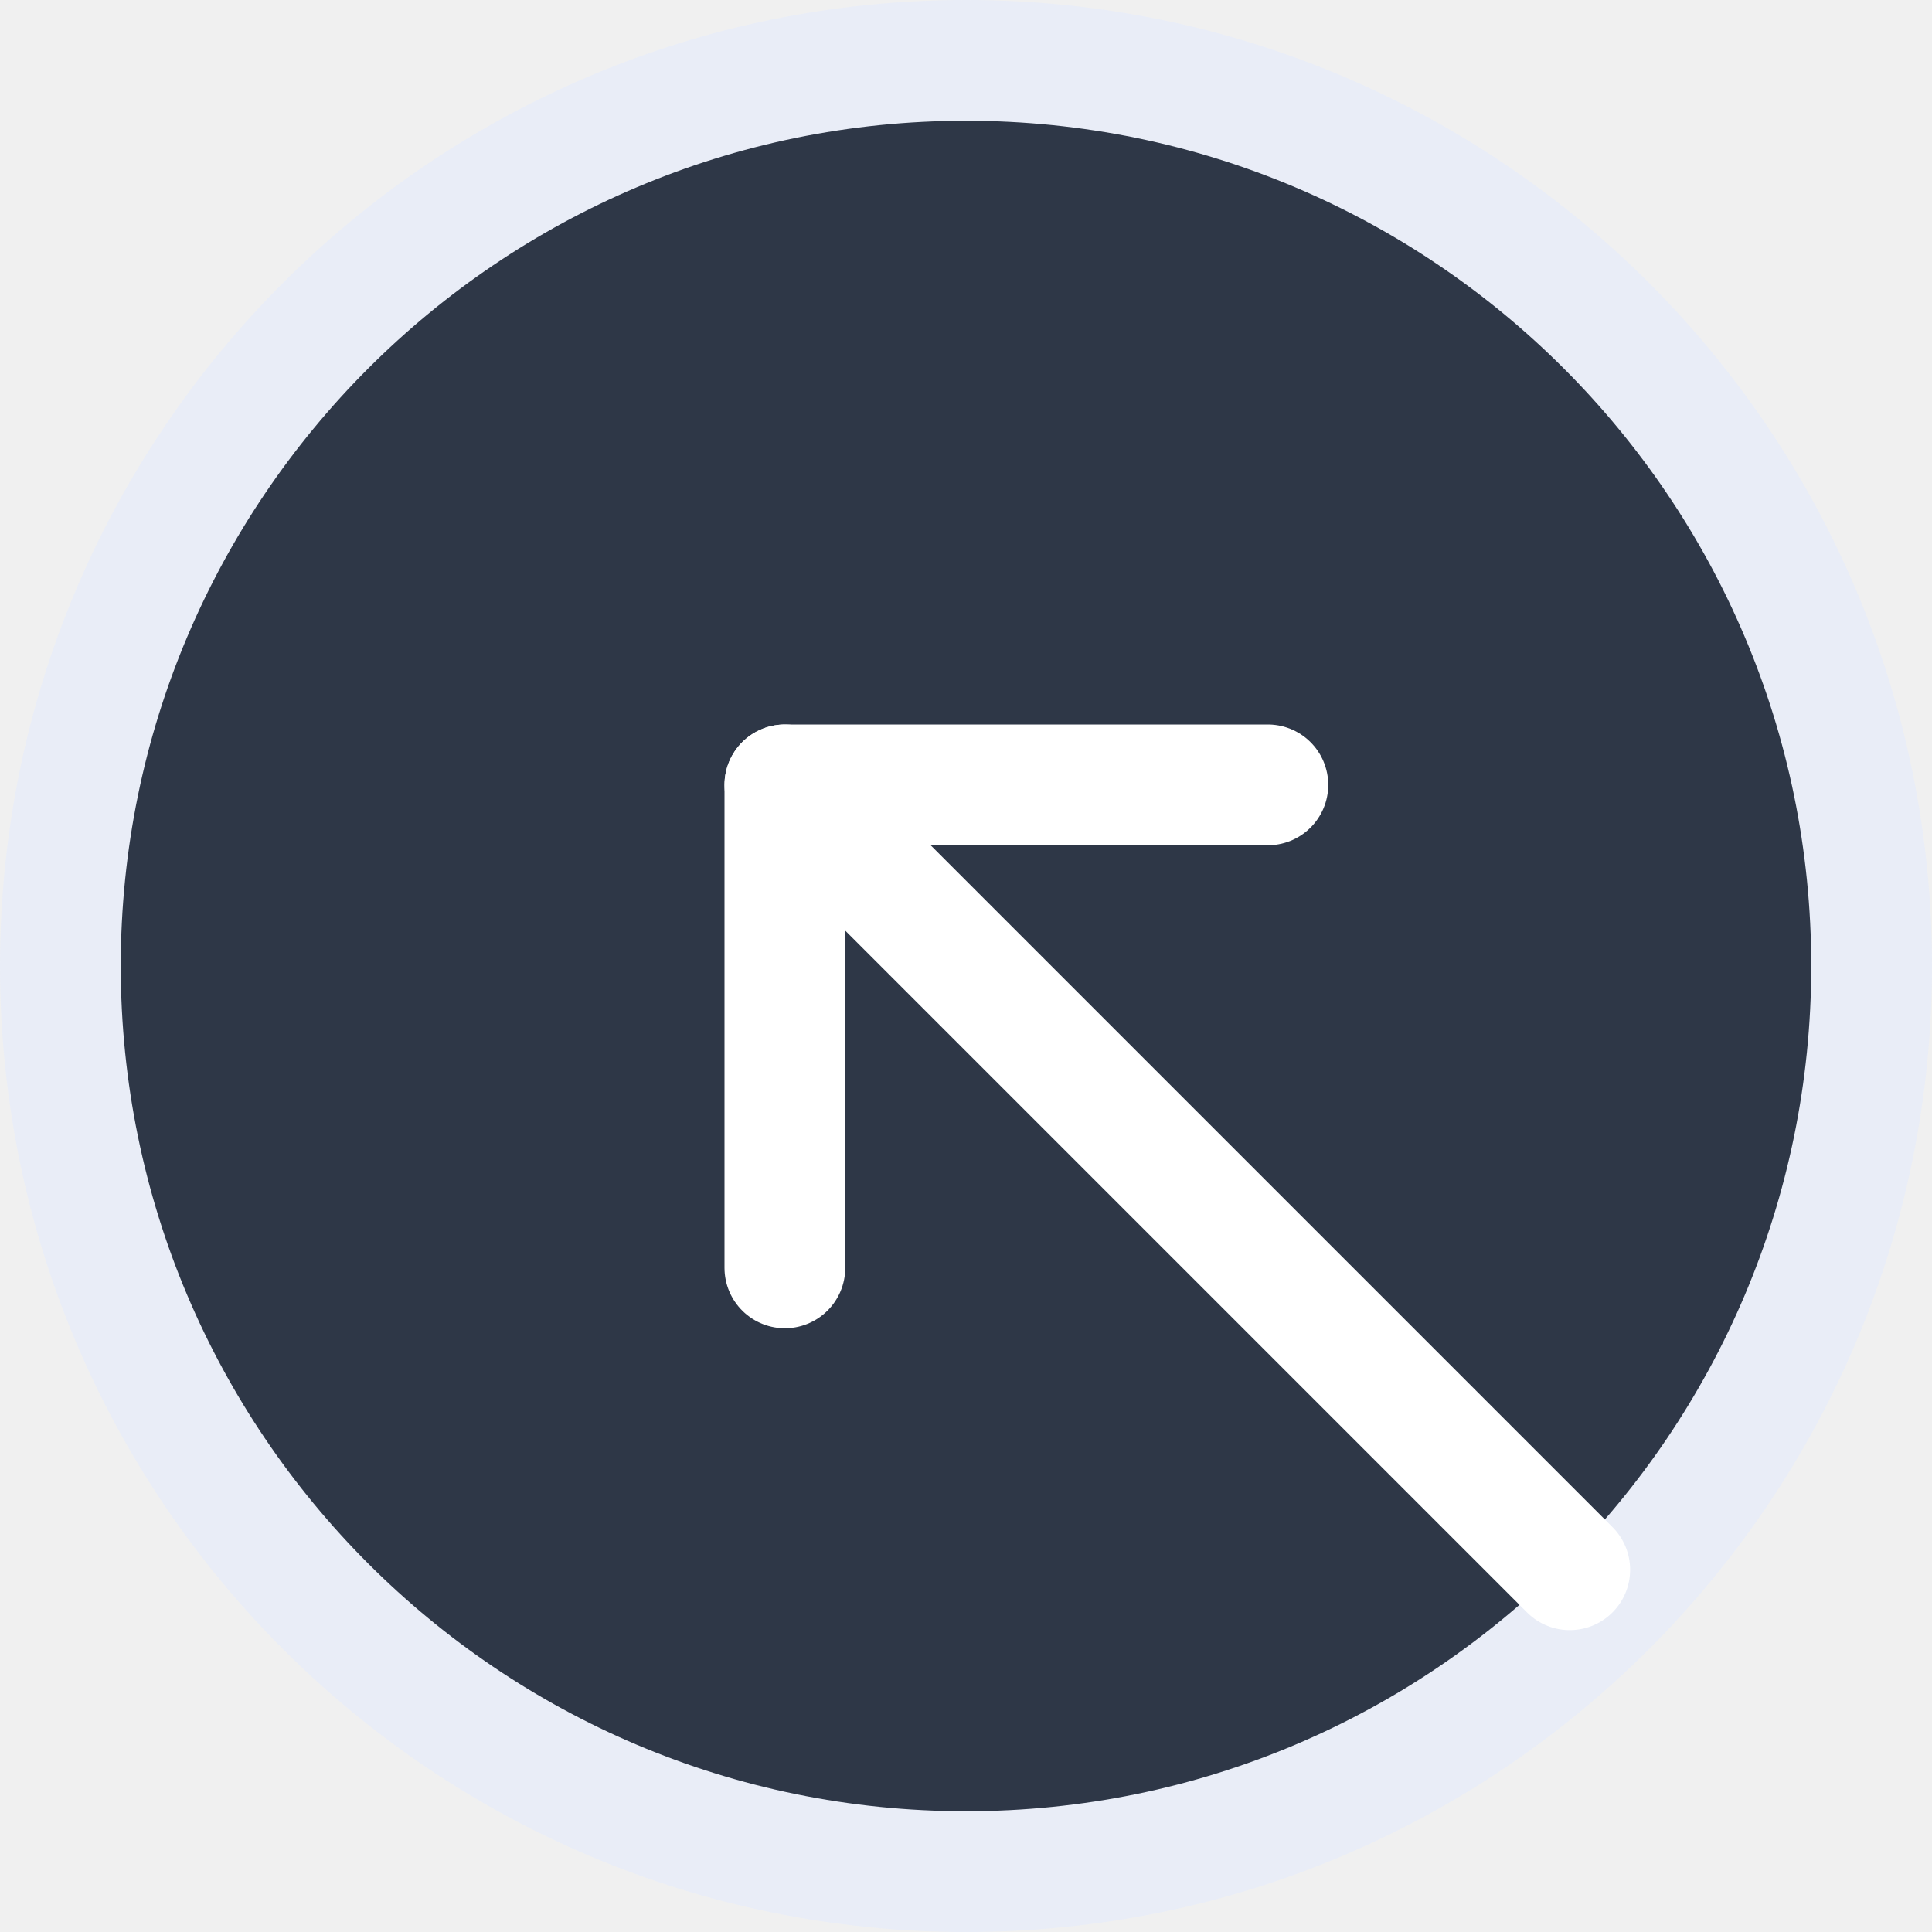
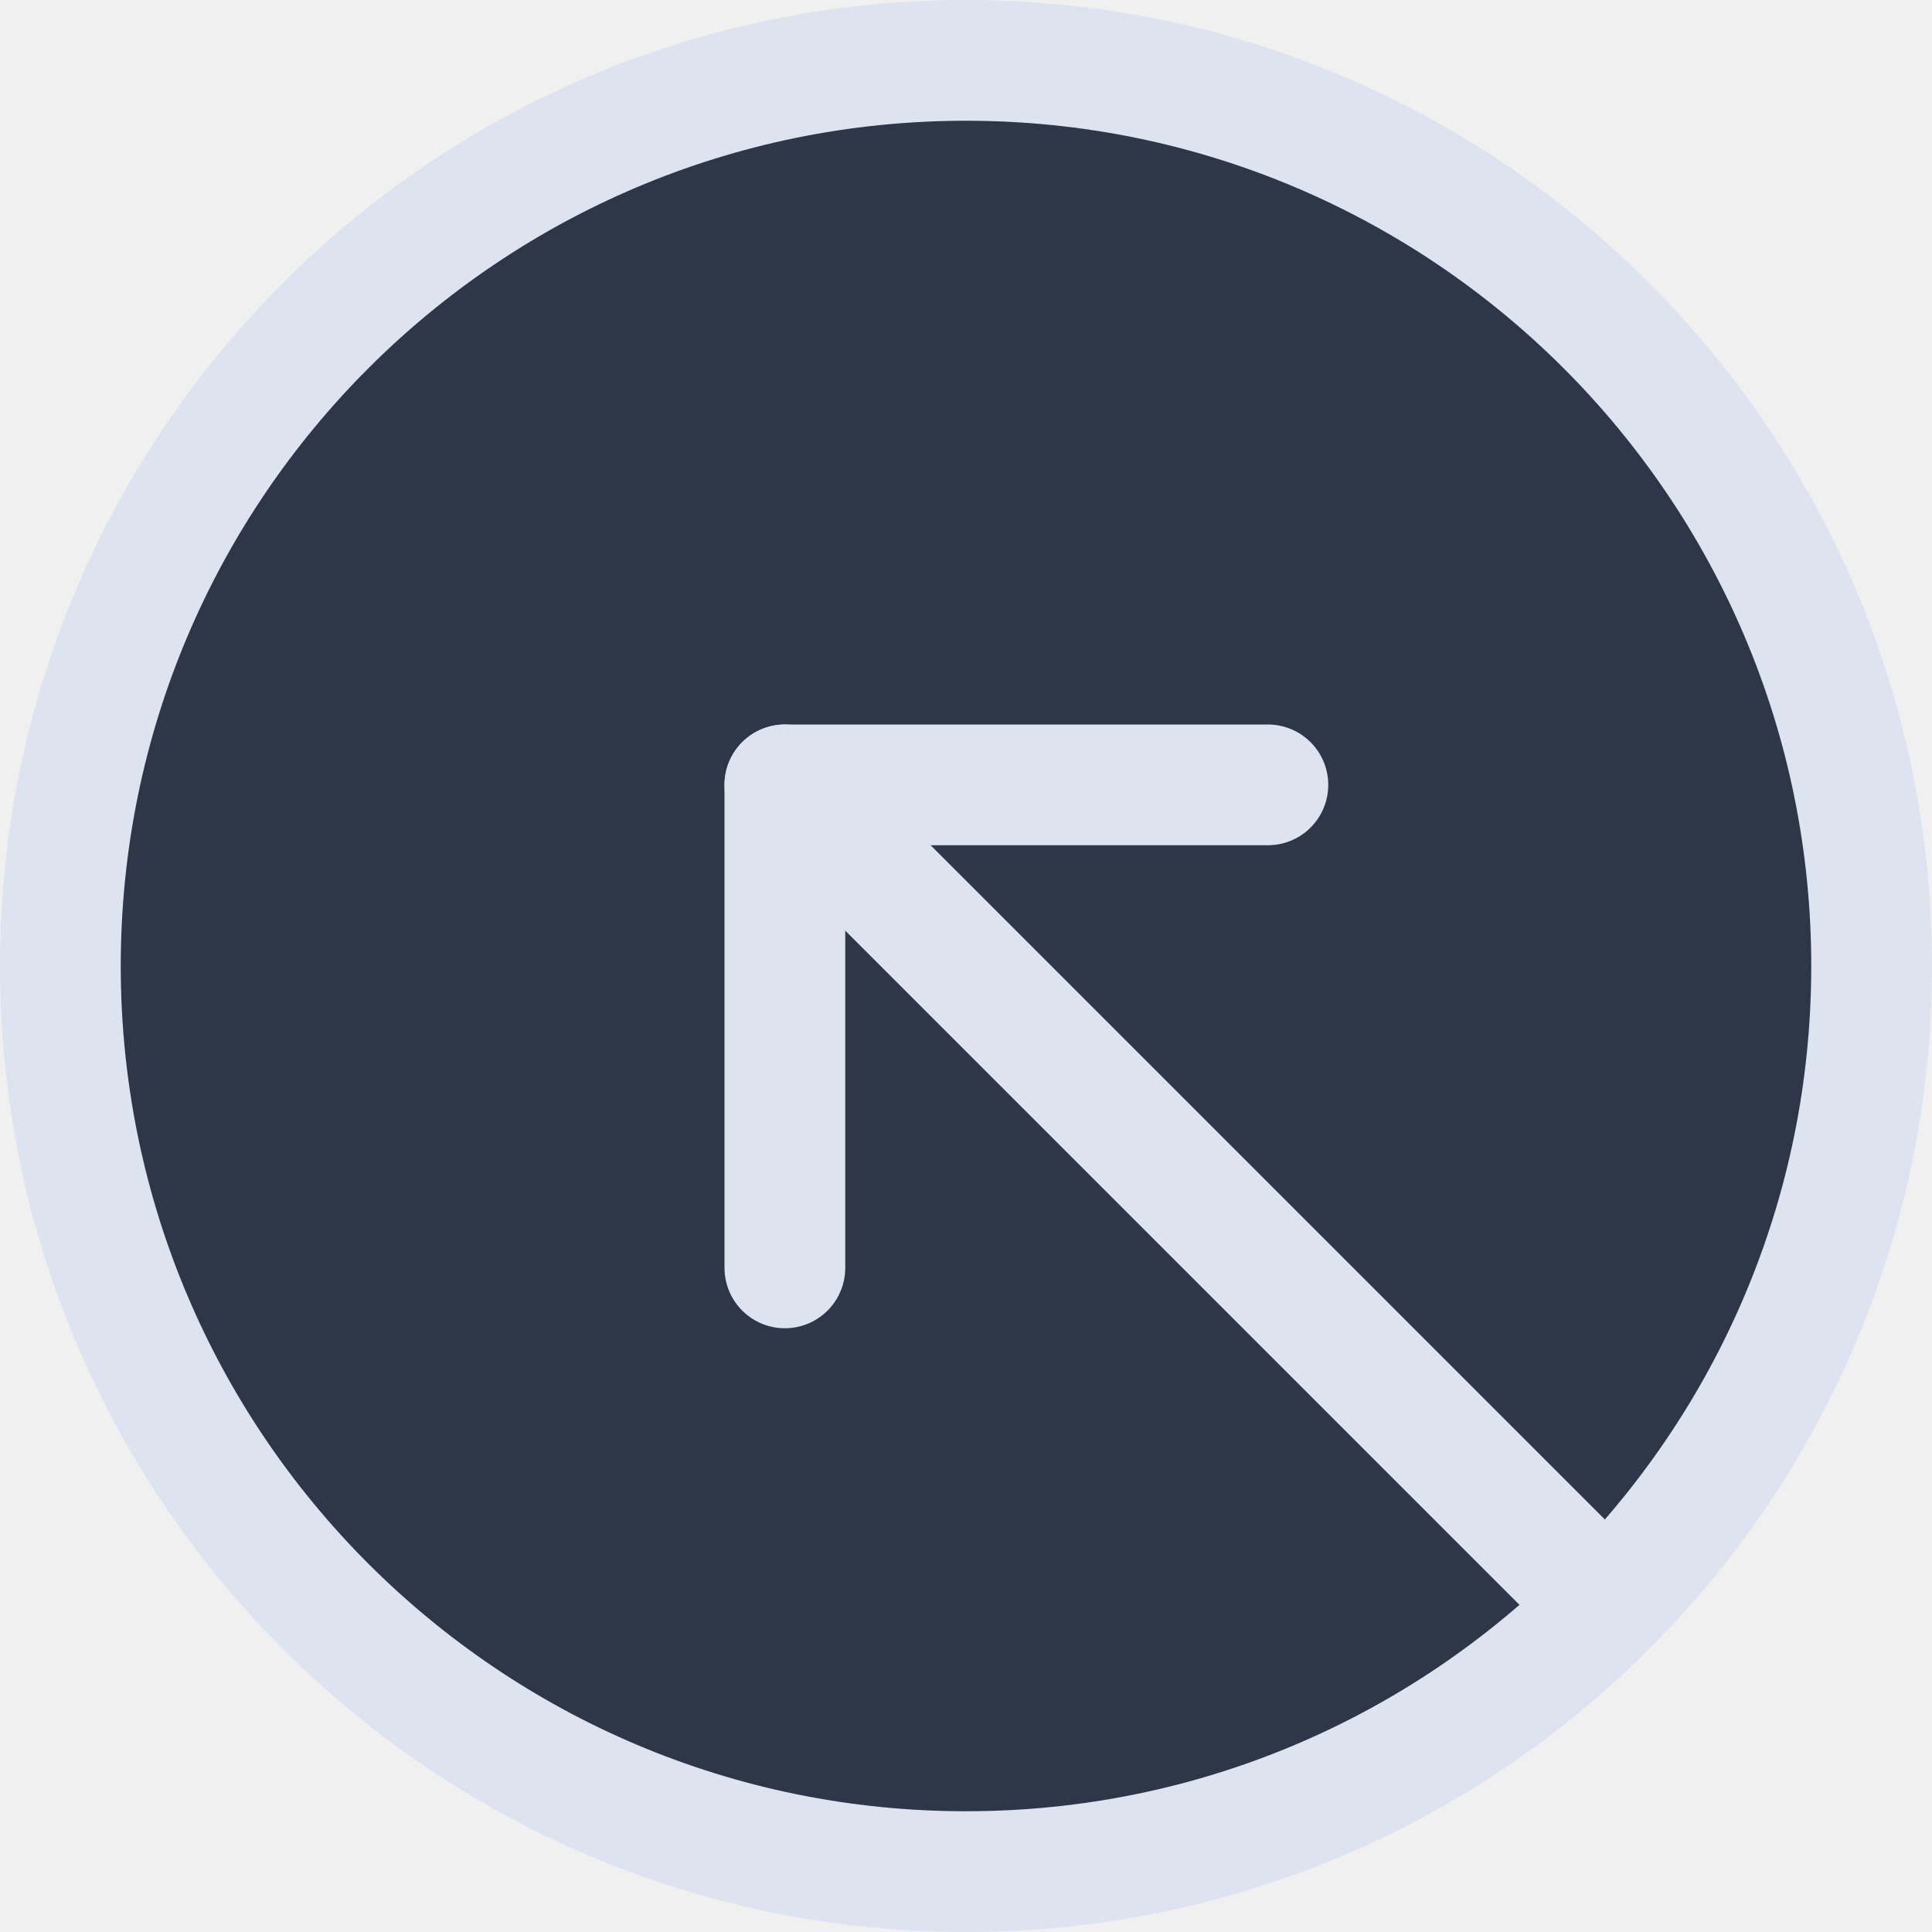
- <svg xmlns="http://www.w3.org/2000/svg" xmlns:xlink="http://www.w3.org/1999/xlink" width="16" height="16" version="1.1" id="svg18">
-   <defs id="defs22" />
-   <g id="g3019" transform="translate(-41,-3)">
-     <path transform="matrix(0.33099,0.33099,-0.33099,0.33099,17.669,-7.8451)" d="M 57,32.5 C 57,45.479 46.479,56 33.5,56 20.521,56 10,45.479 10,32.5 10,19.521 20.521,9 33.5,9 46.479,9 57,19.521 57,32.5 Z" style="font-variation-settings:normal;fill:#202631;fill-opacity:0.3;-inkscape-stroke:none;stop-color:#000000" id="path4" />
-     <path d="M 14,10.5 12,12 v 1 h 2 v -0.5 h 8 V 13 h 2 V 12 L 22,10.5 Z M 8.25,14 v 2 H 16 V 14 Z M 20,14 v 2 h 7.75 v -2 z m -8,3 v 1 l 2,1.5 h 8 L 24,18 v -1 h -2 v 0.5 H 14 V 17 Z" style="color:#000000;font-variation-settings:normal;fill:#202631;fill-opacity:0.3;-inkscape-stroke:none;stop-color:#000000" id="path6" />
-     <path d="M 8.25,13 H 16 v 2 H 8.25 Z" style="color:#000000;fill:#ffffff;fill-rule:evenodd" id="path8" />
-     <path d="m 20,13 h 7.75 v 2 H 20 Z" style="color:#000000;fill:#ffffff;fill-rule:evenodd" id="path10" />
-     <path id="path3031" d="M 14,9.5 12,11 v 1 h 2 l 10e-7,-0.5 h 8 V 12 l 2,2e-6 v -1 l -2,-1.5 z" style="color:#000000;fill:#ffffff;fill-rule:evenodd" />
-     <use transform="matrix(1,0,0,-1,1e-6,28)" width="32" height="32" xlink:href="#path3031" id="use13" x="0" y="0" />
-   </g>
-   <use transform="matrix(0.70711,-0.70711,0.70711,0.70711,44.77821,1.07959)" width="32" height="32" xlink:href="#g3019" id="use16" x="0" y="0" />
-   <circle style="fill:#e9edf7;fill-opacity:1;stroke-width:3;stroke-linecap:round;stroke-linejoin:round;paint-order:stroke fill markers;stop-color:#000000" id="circle1015" cx="8" cy="8" r="8" />
-   <circle style="fill:#b7c4e3;fill-opacity:1;stroke:none;stroke-linecap:round;stroke-linejoin:round;paint-order:stroke fill markers;stop-color:#000000" id="circle185200" cx="22" cy="-22.621" r="19.621" />
-   <circle style="fill:#2e3747;fill-opacity:1;stroke-width:3;stroke-linecap:round;stroke-linejoin:round;paint-order:stroke fill markers;stop-color:#000000" id="path933" cx="8" cy="8" r="7" />
-   <circle style="fill:#2e3747;fill-opacity:1;stroke:none;stroke-linecap:round;stroke-linejoin:round;paint-order:stroke fill markers;stop-color:#000000" id="circle90440" cx="-5" cy="-20.621" r="19.621" />
-   <rect style="fill:#e9edf7;fill-opacity:1;stroke-width:3;stroke-linecap:round;stroke-linejoin:round;paint-order:stroke fill markers;stop-color:#000000" id="rect12691" width="6" height="1" x="20" y="0.5" rx="0.5" ry="0.5" />
-   <rect style="fill:#e9edf7;fill-opacity:1;stroke-width:3;stroke-linecap:round;stroke-linejoin:round;paint-order:stroke fill markers;stop-color:#000000" id="rect12695" width="5" height="1" x="24" y="2.5" rx="0.5" ry="0.5" />
-   <rect style="fill:#e9edf7;fill-opacity:1;stroke-width:3;stroke-linecap:round;stroke-linejoin:round;paint-order:stroke fill markers;stop-color:#000000" id="rect12693" width="5" height="1" x="17" y="2.5" rx="0.5" ry="0.5" />
-   <rect style="fill:#e9edf7;fill-opacity:1;stroke-width:3;stroke-linecap:round;stroke-linejoin:round;paint-order:stroke fill markers;stop-color:#000000" id="rect12485" width="6" height="1" x="20" y="4.5" rx="0.5" ry="0.5" />
-   <path style="fill:none;stroke:#ffffff;stroke-width:1px;stroke-linecap:round;stroke-linejoin:round;stroke-opacity:1" d="M 6.5,6.5 13,13" id="path1777" />
-   <path style="fill:none;stroke:#ffffff;stroke-width:1px;stroke-linecap:round;stroke-linejoin:round;stroke-opacity:1" d="m 6.5,10.5 v -4 h 4" id="path1944" />
+ <svg xmlns="http://www.w3.org/2000/svg" width="16" height="16" version="1.1">
+   <circle cx="8" cy="8" r="8" style="fill:#dee3f0;paint-order:stroke fill markers;stop-color:#000000;stroke-linecap:round;stroke-linejoin:round;stroke-width:3" />
+   <circle cx="8" cy="8" r="7" style="fill:#2e3747;paint-order:stroke fill markers;stop-color:#000000;stroke-linecap:round;stroke-linejoin:round;stroke-width:3" />
+   <path d="M 6.5,6.5 13,13" style="fill:none;stroke-linecap:round;stroke-linejoin:round;stroke-width:1px;stroke:#dee3f0" />
+   <path d="m6.5 10.5v-4h4" style="fill:none;stroke-linecap:round;stroke-linejoin:round;stroke-width:1px;stroke:#dee3f0" />
</svg>
